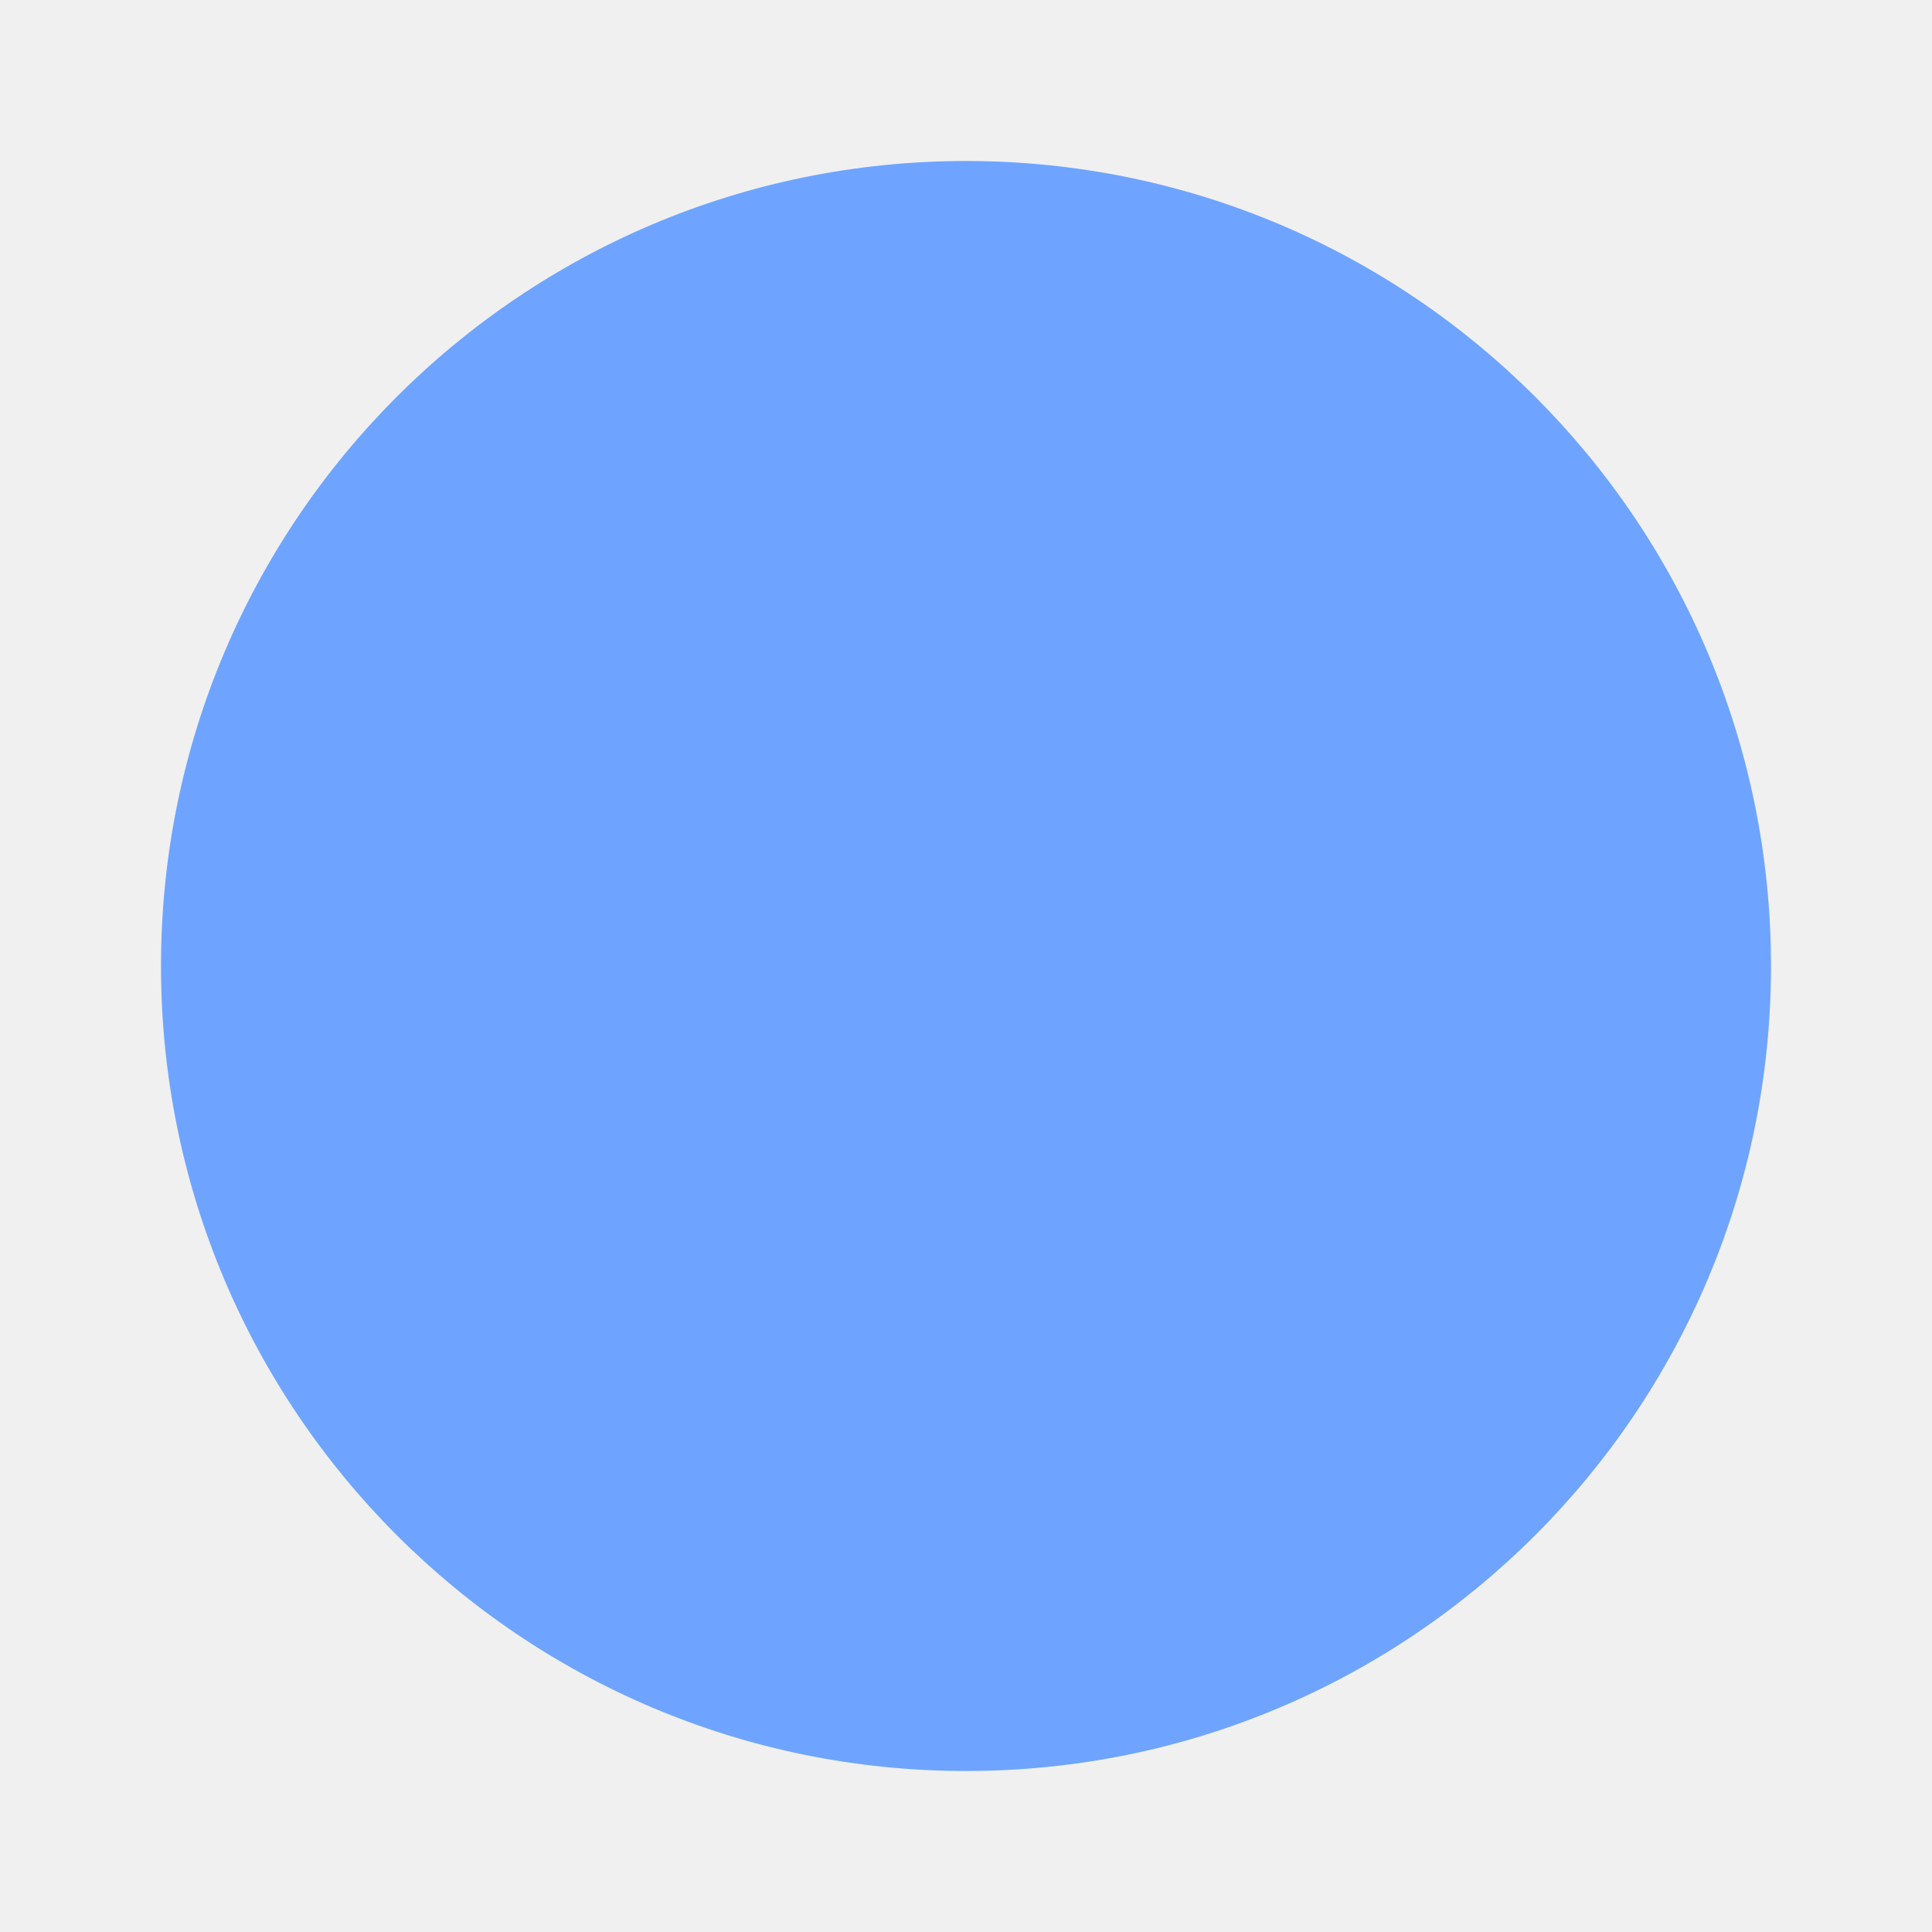
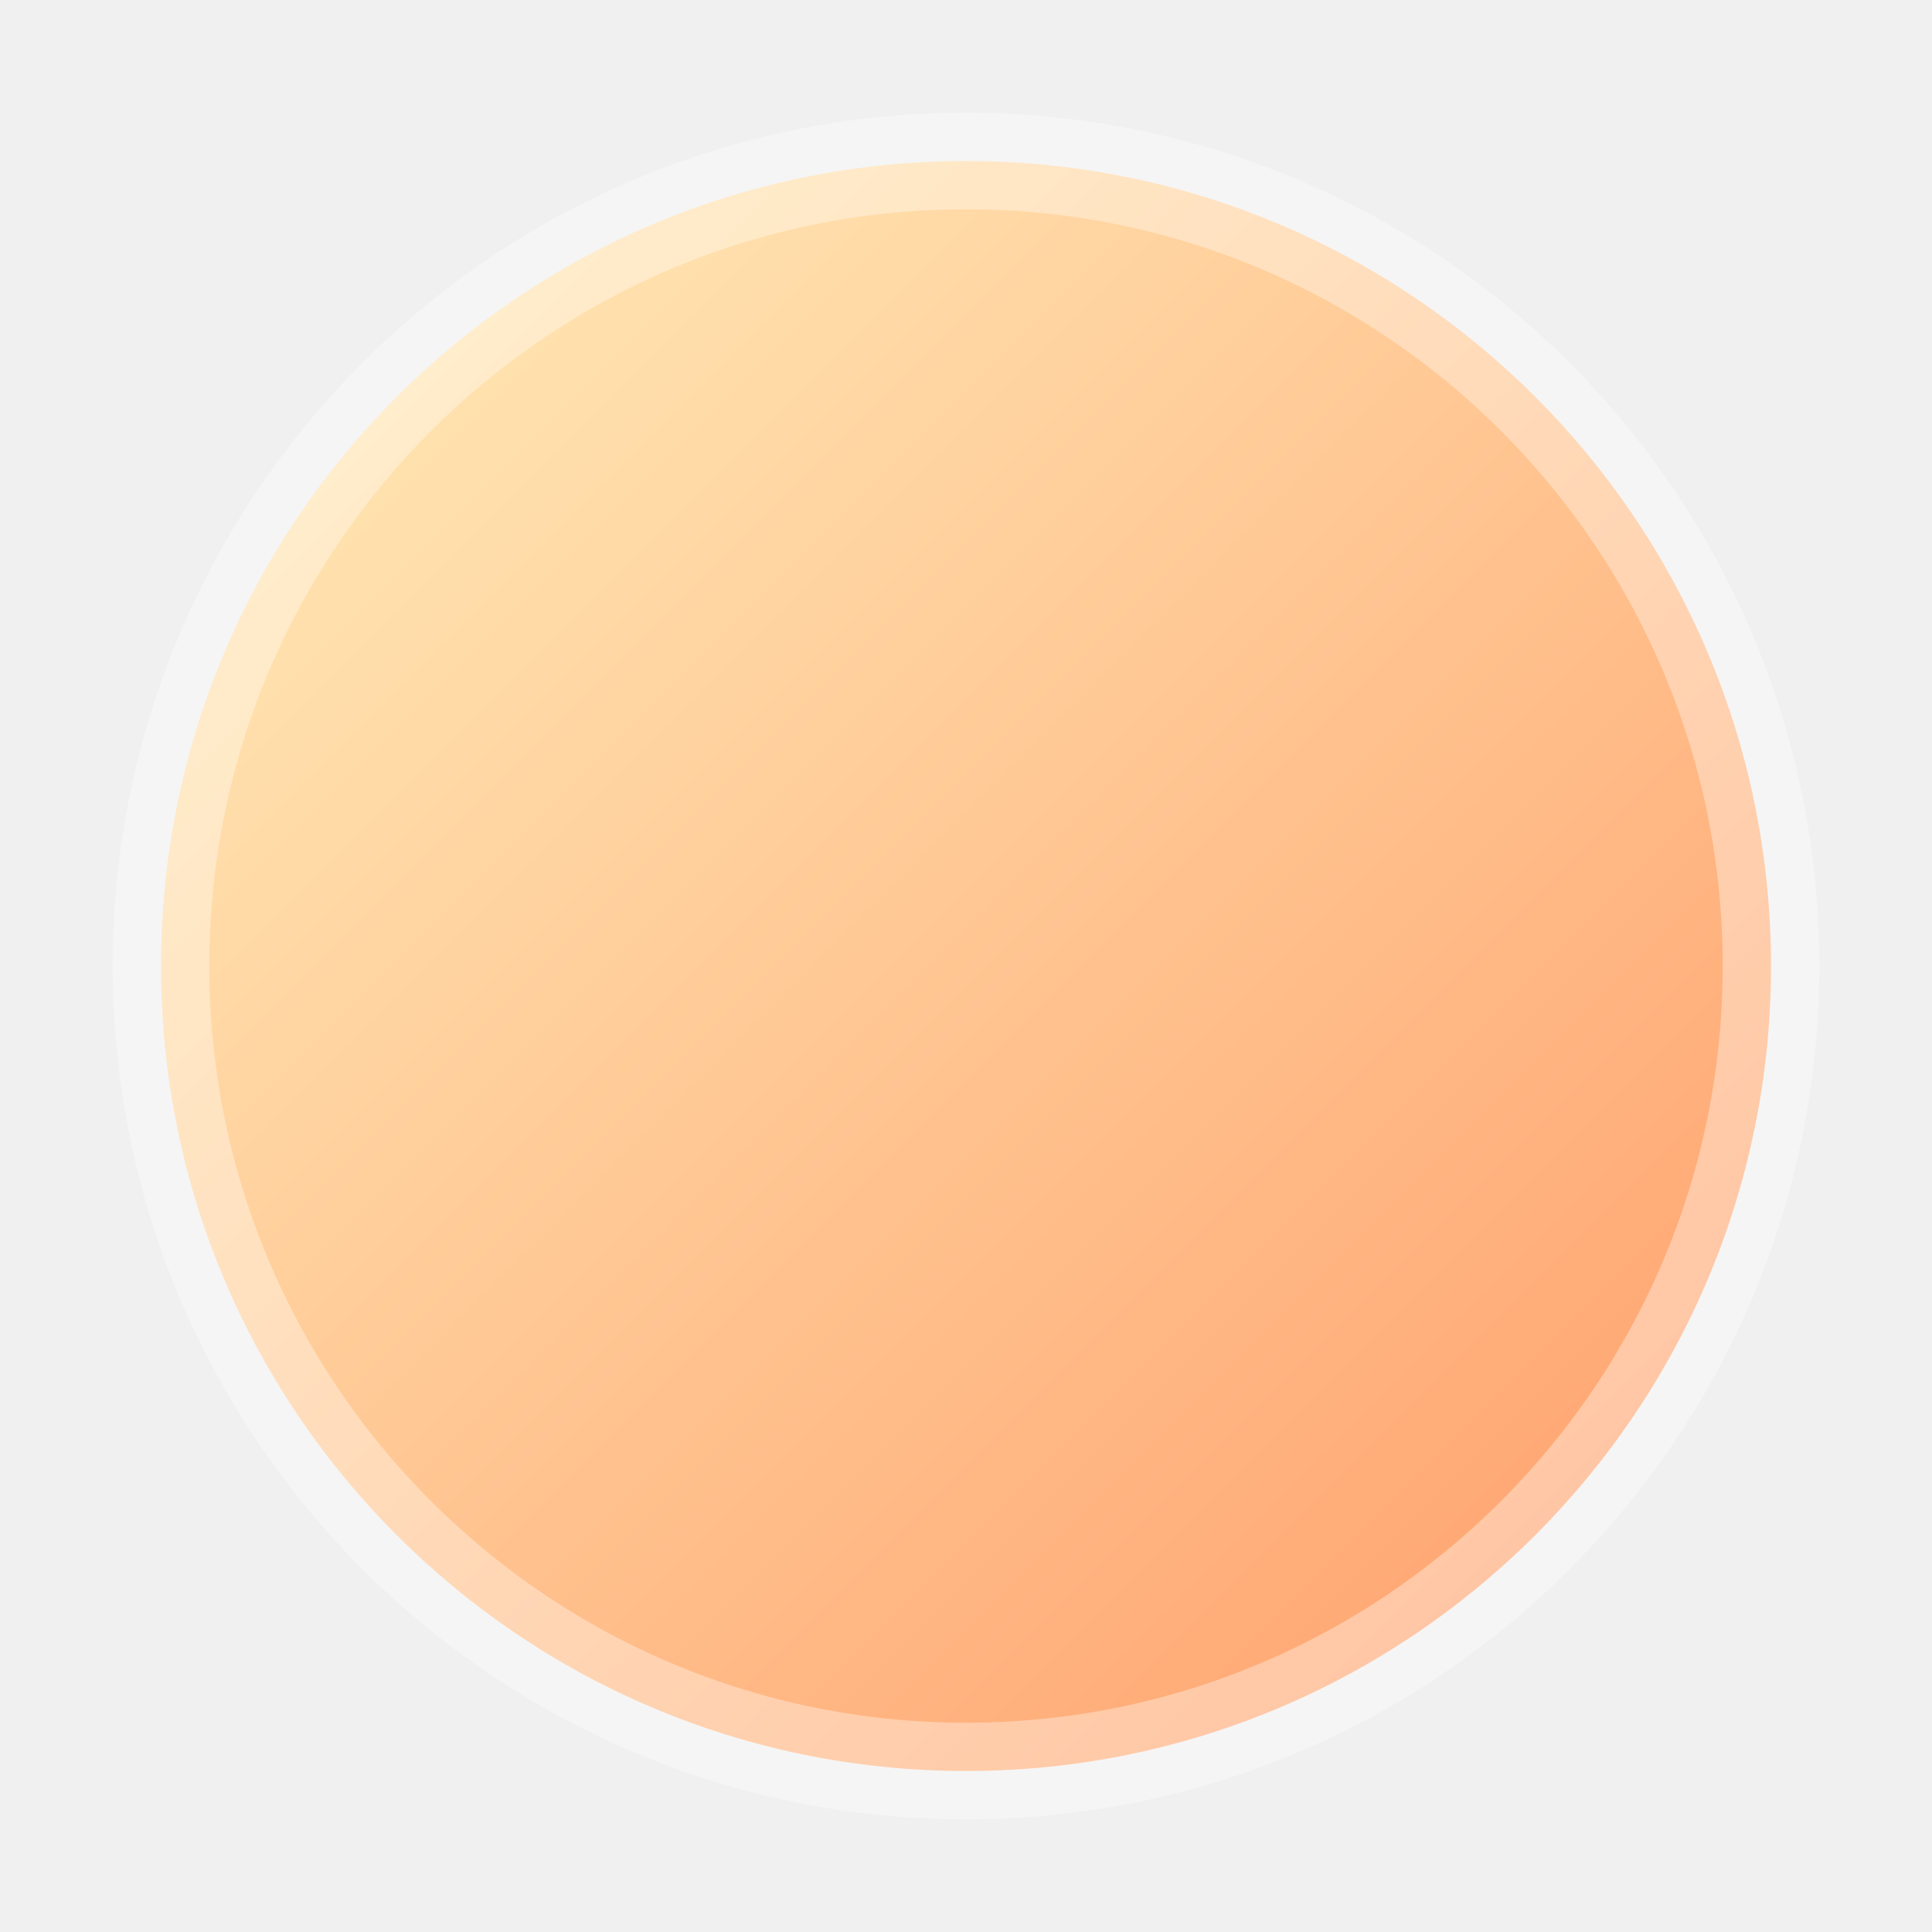
<svg xmlns="http://www.w3.org/2000/svg" width="12" height="12" viewBox="0 0 12 12">
-   <circle cx="6" cy="6" r="5" fill="#6ea4ff" />
+   <defs>
+     <linearGradient id="ember-dot" x1="0" y1="0" x2="1" y2="1">
+       <stop stop-color="#fff0bd" />
+       <stop offset="1" stop-color="#ff9b67" />
+     </linearGradient>
+   </defs>
+   <circle cx="6" cy="6" r="5" fill="url(#ember-dot)" stroke="#fff" stroke-opacity=".35" stroke-width=".6" />
</svg>
